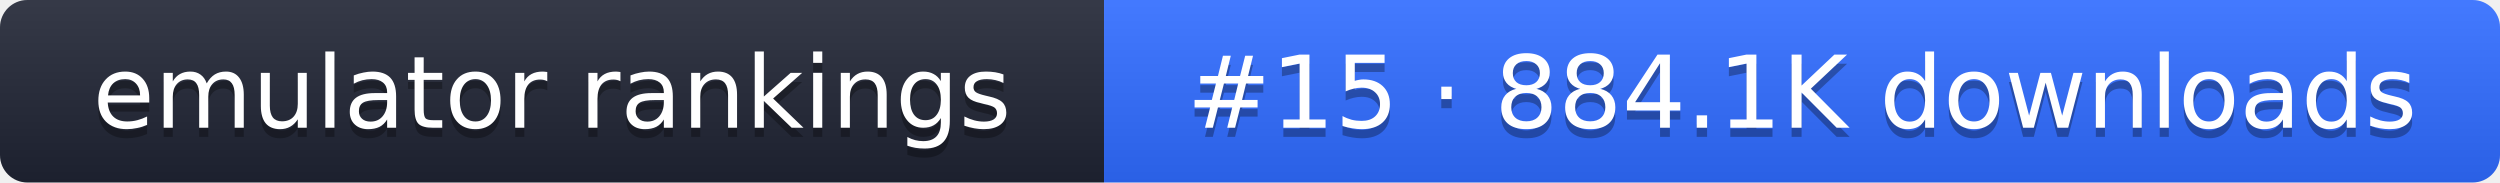
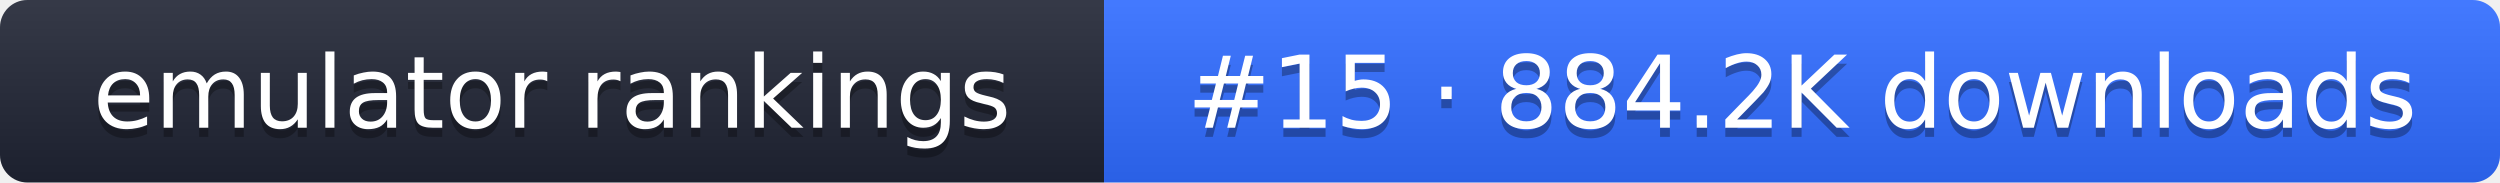
- <svg xmlns="http://www.w3.org/2000/svg" width="274" height="20" role="img" aria-label="emulator rankings: #15 · 884.1K downloads">
+ <svg xmlns="http://www.w3.org/2000/svg" width="274" height="20" role="img" aria-label="emulator rankings: #15 · 884.2K downloads">
  <linearGradient id="g" x2="0" y2="100%">
    <stop offset="0" stop-color="#fff" stop-opacity=".1" />
    <stop offset="1" stop-opacity=".1" />
  </linearGradient>
  <clipPath id="r">
    <rect width="274" height="20" rx="3" fill="#fff" />
  </clipPath>
  <g clip-path="url(#r)">
    <rect width="121" height="20" fill="#1f2433" />
    <rect x="121" width="153" height="20" fill="#2f6bff" />
    <rect width="274" height="20" fill="url(#g)" />
  </g>
  <g fill="#fff" text-anchor="middle" font-family="Verdana,DejaVu Sans,sans-serif" font-size="11">
    <text x="60.5" y="15" fill="#010101" fill-opacity=".3">emulator rankings</text>
    <text x="60.5" y="14">emulator rankings</text>
-     <text x="197.5" y="15" fill="#010101" fill-opacity=".3">#15 · 884.1K downloads</text>
-     <text x="197.5" y="14">#15 · 884.1K downloads</text>
+     <text x="197.5" y="15" fill="#010101" fill-opacity=".3">#15 · 884.2K downloads</text>
+     <text x="197.5" y="14">#15 · 884.2K downloads</text>
  </g>
</svg>
